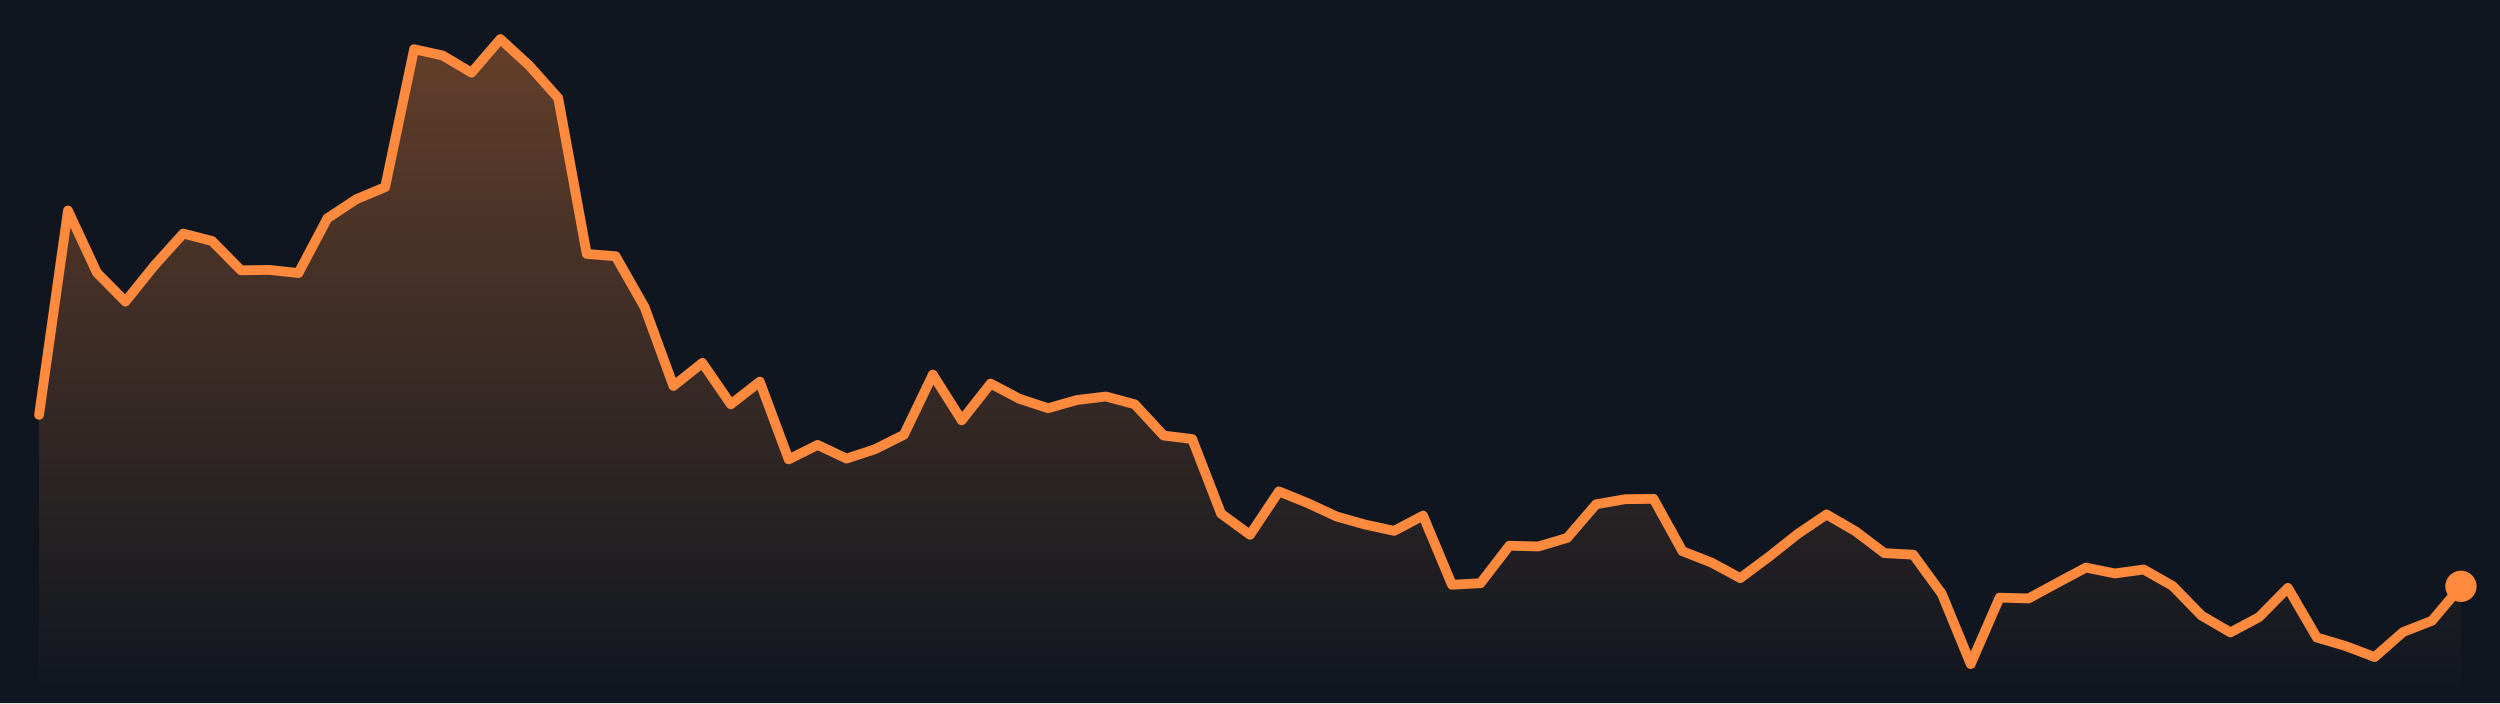
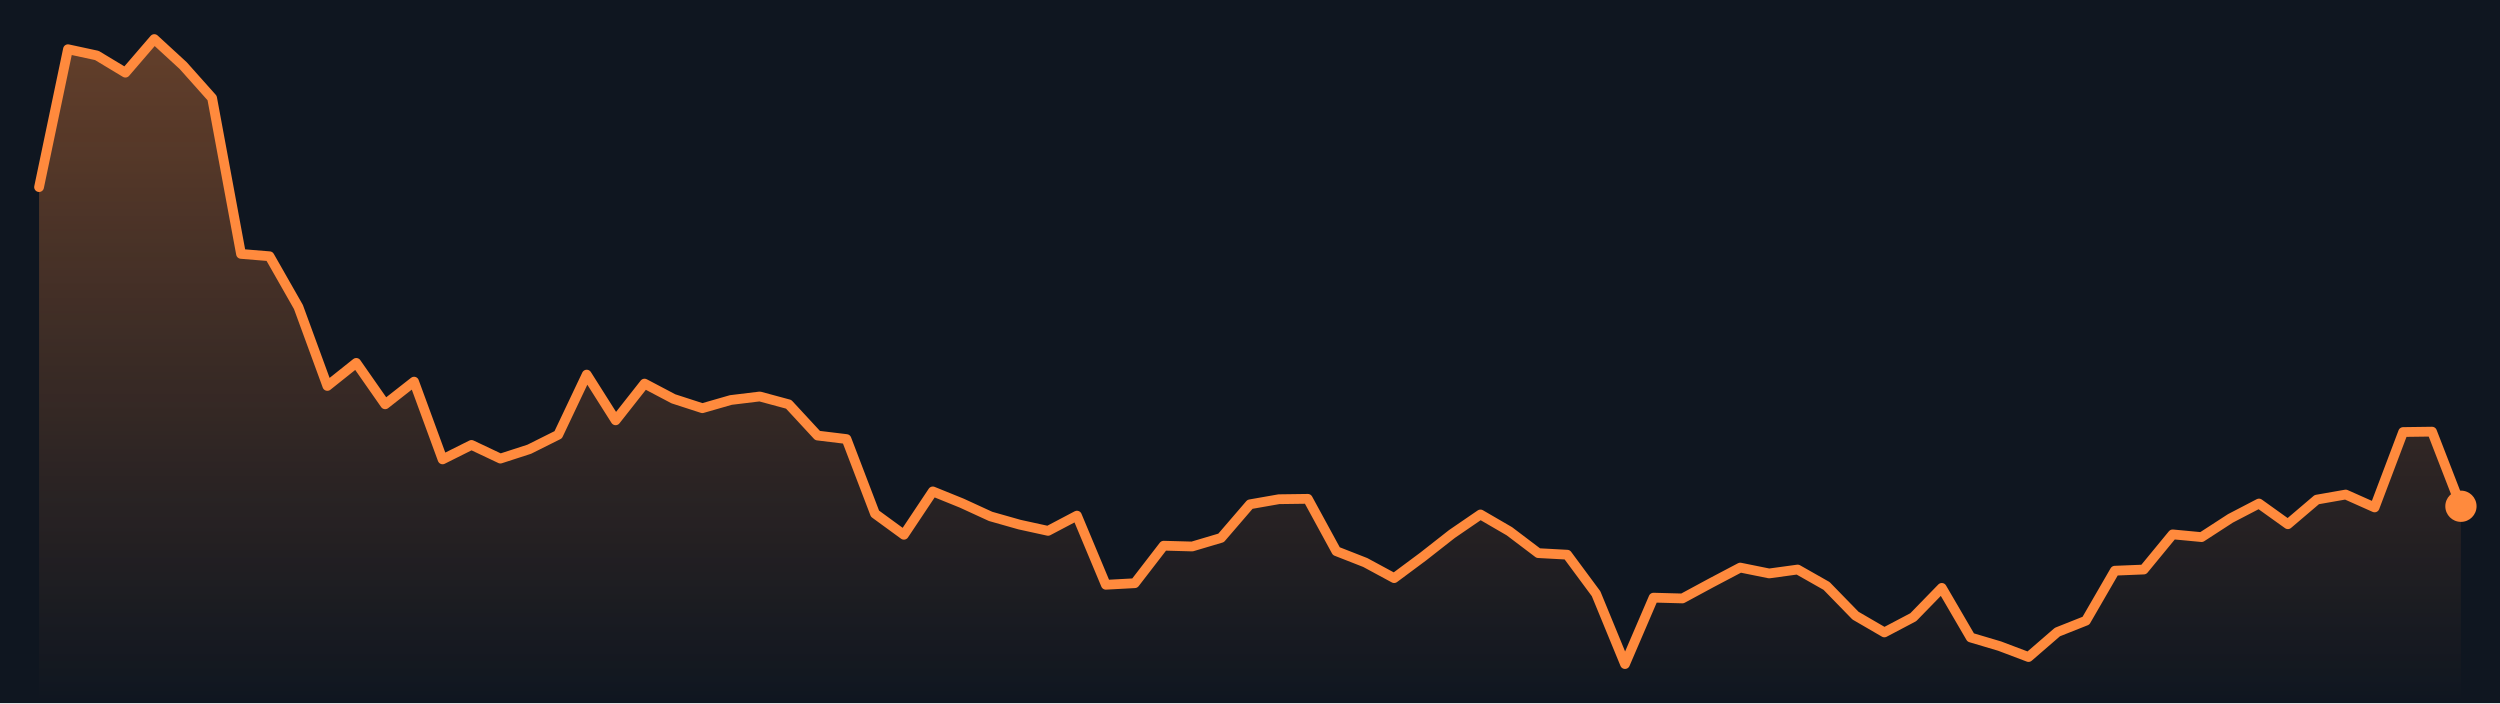
<svg xmlns="http://www.w3.org/2000/svg" viewBox="0 0 640 180" preserveAspectRatio="none" role="img" aria-label="Bitcoin price, last 7 days">
  <defs>
    <linearGradient id="g" x1="0" y1="0" x2="0" y2="1">
      <stop offset="0" stop-color="#ff8a3d" stop-opacity=".35" />
      <stop offset="1" stop-color="#ff8a3d" stop-opacity="0" />
    </linearGradient>
  </defs>
  <rect width="640" height="180" fill="#0f1620" />
-   <polygon points="10.0,180 10.0,106.2 17.4,53.9 24.8,69.8 32.1,77.2 39.5,68.0 46.9,59.8 54.3,61.7 61.7,69.2 69.0,69.1 76.4,69.9 83.8,55.9 91.2,51.0 98.6,47.9 106.0,12.6 113.3,14.2 120.7,18.6 128.1,10.0 135.5,16.8 142.9,25.1 150.2,65.0 157.6,65.6 165.0,78.6 172.4,98.8 179.8,92.9 187.1,103.5 194.5,97.7 201.9,117.6 209.3,113.9 216.7,117.4 224.0,115.0 231.4,111.3 238.8,95.9 246.2,107.6 253.6,98.2 261.0,102.1 268.3,104.5 275.7,102.4 283.1,101.5 290.5,103.5 297.9,111.5 305.2,112.4 312.6,131.5 320.0,136.9 327.4,125.8 334.8,128.8 342.1,132.2 349.5,134.3 356.9,135.9 364.3,132.0 371.7,149.7 379.0,149.3 386.4,139.7 393.8,139.9 401.2,137.7 408.6,129.1 416.0,127.8 423.3,127.7 430.7,141.1 438.1,144.0 445.5,148.0 452.9,142.5 460.2,136.7 467.6,131.7 475.0,136.0 482.4,141.6 489.8,142.0 497.1,152.0 504.5,170.0 511.9,153.0 519.3,153.2 526.7,149.2 534.0,145.3 541.4,146.8 548.8,145.8 556.2,150.0 563.6,157.6 571.0,161.9 578.3,158.0 585.7,150.5 593.1,163.2 600.5,165.4 607.9,168.2 615.2,161.8 622.6,158.9 630.0,150.1 630.0,180" fill="url(#g)" />
-   <polyline points="10.0,106.2 17.4,53.9 24.8,69.8 32.1,77.2 39.5,68.0 46.9,59.8 54.3,61.7 61.7,69.2 69.0,69.1 76.4,69.9 83.8,55.9 91.2,51.0 98.6,47.9 106.0,12.6 113.3,14.2 120.7,18.6 128.1,10.0 135.5,16.8 142.9,25.1 150.2,65.0 157.6,65.6 165.0,78.6 172.4,98.8 179.8,92.9 187.1,103.5 194.5,97.7 201.9,117.6 209.3,113.9 216.7,117.4 224.0,115.0 231.4,111.3 238.8,95.9 246.2,107.6 253.6,98.2 261.0,102.1 268.3,104.5 275.7,102.4 283.1,101.5 290.5,103.5 297.9,111.5 305.2,112.4 312.6,131.5 320.0,136.9 327.4,125.8 334.8,128.8 342.1,132.2 349.5,134.3 356.9,135.9 364.3,132.0 371.7,149.7 379.0,149.3 386.4,139.7 393.8,139.9 401.2,137.7 408.6,129.1 416.0,127.8 423.3,127.7 430.7,141.1 438.1,144.0 445.5,148.0 452.9,142.5 460.2,136.7 467.6,131.7 475.0,136.0 482.4,141.6 489.8,142.0 497.1,152.0 504.5,170.0 511.9,153.0 519.3,153.2 526.7,149.2 534.0,145.3 541.4,146.8 548.8,145.8 556.2,150.0 563.6,157.6 571.0,161.9 578.3,158.0 585.7,150.5 593.1,163.2 600.5,165.4 607.9,168.2 615.2,161.8 622.6,158.9 630.0,150.1" fill="none" stroke="#ff8a3d" stroke-width="2.5" stroke-linejoin="round" stroke-linecap="round" />
-   <circle cx="630.0" cy="150.1" r="4" fill="#ff8a3d" />
+   <polygon points="10.0,180 10.0,47.9 17.4,12.6 24.8,14.2 32.1,18.6 39.5,10.0 46.9,16.8 54.3,25.1 61.7,65.0 69.0,65.6 76.4,78.6 83.8,98.8 91.2,92.9 98.6,103.5 106.0,97.7 113.3,117.6 120.7,113.9 128.1,117.4 135.5,115.0 142.9,111.3 150.2,95.9 157.6,107.6 165.0,98.2 172.4,102.1 179.8,104.5 187.1,102.4 194.5,101.5 201.9,103.5 209.3,111.5 216.7,112.4 224.0,131.5 231.4,136.9 238.8,125.8 246.2,128.8 253.6,132.2 261.0,134.3 268.3,135.9 275.7,132.0 283.1,149.7 290.5,149.3 297.9,139.7 305.2,139.9 312.6,137.7 320.0,129.1 327.4,127.8 334.8,127.7 342.1,141.1 349.5,144.0 356.9,148.0 364.3,142.5 371.7,136.7 379.0,131.7 386.4,136.0 393.8,141.6 401.2,142.0 408.6,152.0 416.0,170.0 423.3,153.0 430.7,153.2 438.1,149.2 445.5,145.3 452.9,146.8 460.2,145.8 467.6,150.0 475.0,157.6 482.4,161.9 489.8,158.0 497.1,150.5 504.5,163.2 511.9,165.4 519.3,168.2 526.7,161.8 534.0,158.9 541.4,146.1 548.8,145.8 556.2,136.8 563.6,137.5 571.0,132.7 578.3,128.9 585.7,134.2 593.1,127.9 600.5,126.6 607.9,129.9 615.2,110.6 622.6,110.5 630.0,129.6 630.0,180" fill="url(#g)" />
+   <polyline points="10.0,47.9 17.4,12.6 24.8,14.2 32.1,18.6 39.5,10.0 46.9,16.8 54.3,25.1 61.7,65.0 69.0,65.6 76.4,78.6 83.8,98.8 91.2,92.9 98.6,103.5 106.0,97.7 113.3,117.6 120.7,113.9 128.1,117.4 135.5,115.0 142.9,111.3 150.2,95.9 157.6,107.6 165.0,98.2 172.4,102.1 179.8,104.5 187.1,102.4 194.5,101.5 201.9,103.5 209.3,111.5 216.7,112.4 224.0,131.5 231.4,136.9 238.8,125.8 246.2,128.8 253.6,132.2 261.0,134.3 268.3,135.9 275.7,132.0 283.1,149.7 290.5,149.3 297.9,139.7 305.2,139.9 312.6,137.7 320.0,129.1 327.4,127.8 334.8,127.7 342.1,141.1 349.5,144.0 356.9,148.0 364.3,142.5 371.7,136.7 379.0,131.7 386.4,136.0 393.8,141.6 401.2,142.0 408.6,152.0 416.0,170.0 423.3,153.0 430.7,153.2 438.1,149.2 445.5,145.3 452.9,146.8 460.2,145.8 467.6,150.0 475.0,157.6 482.4,161.9 489.8,158.0 497.1,150.5 504.5,163.2 511.9,165.4 519.3,168.2 526.7,161.8 534.0,158.9 541.4,146.1 548.8,145.8 556.2,136.8 563.6,137.5 571.0,132.7 578.3,128.9 585.7,134.2 593.1,127.9 600.5,126.6 607.9,129.9 615.2,110.6 622.6,110.5 630.0,129.6" fill="none" stroke="#ff8a3d" stroke-width="2.5" stroke-linejoin="round" stroke-linecap="round" />
+   <circle cx="630.0" cy="129.6" r="4" fill="#ff8a3d" />
</svg>
